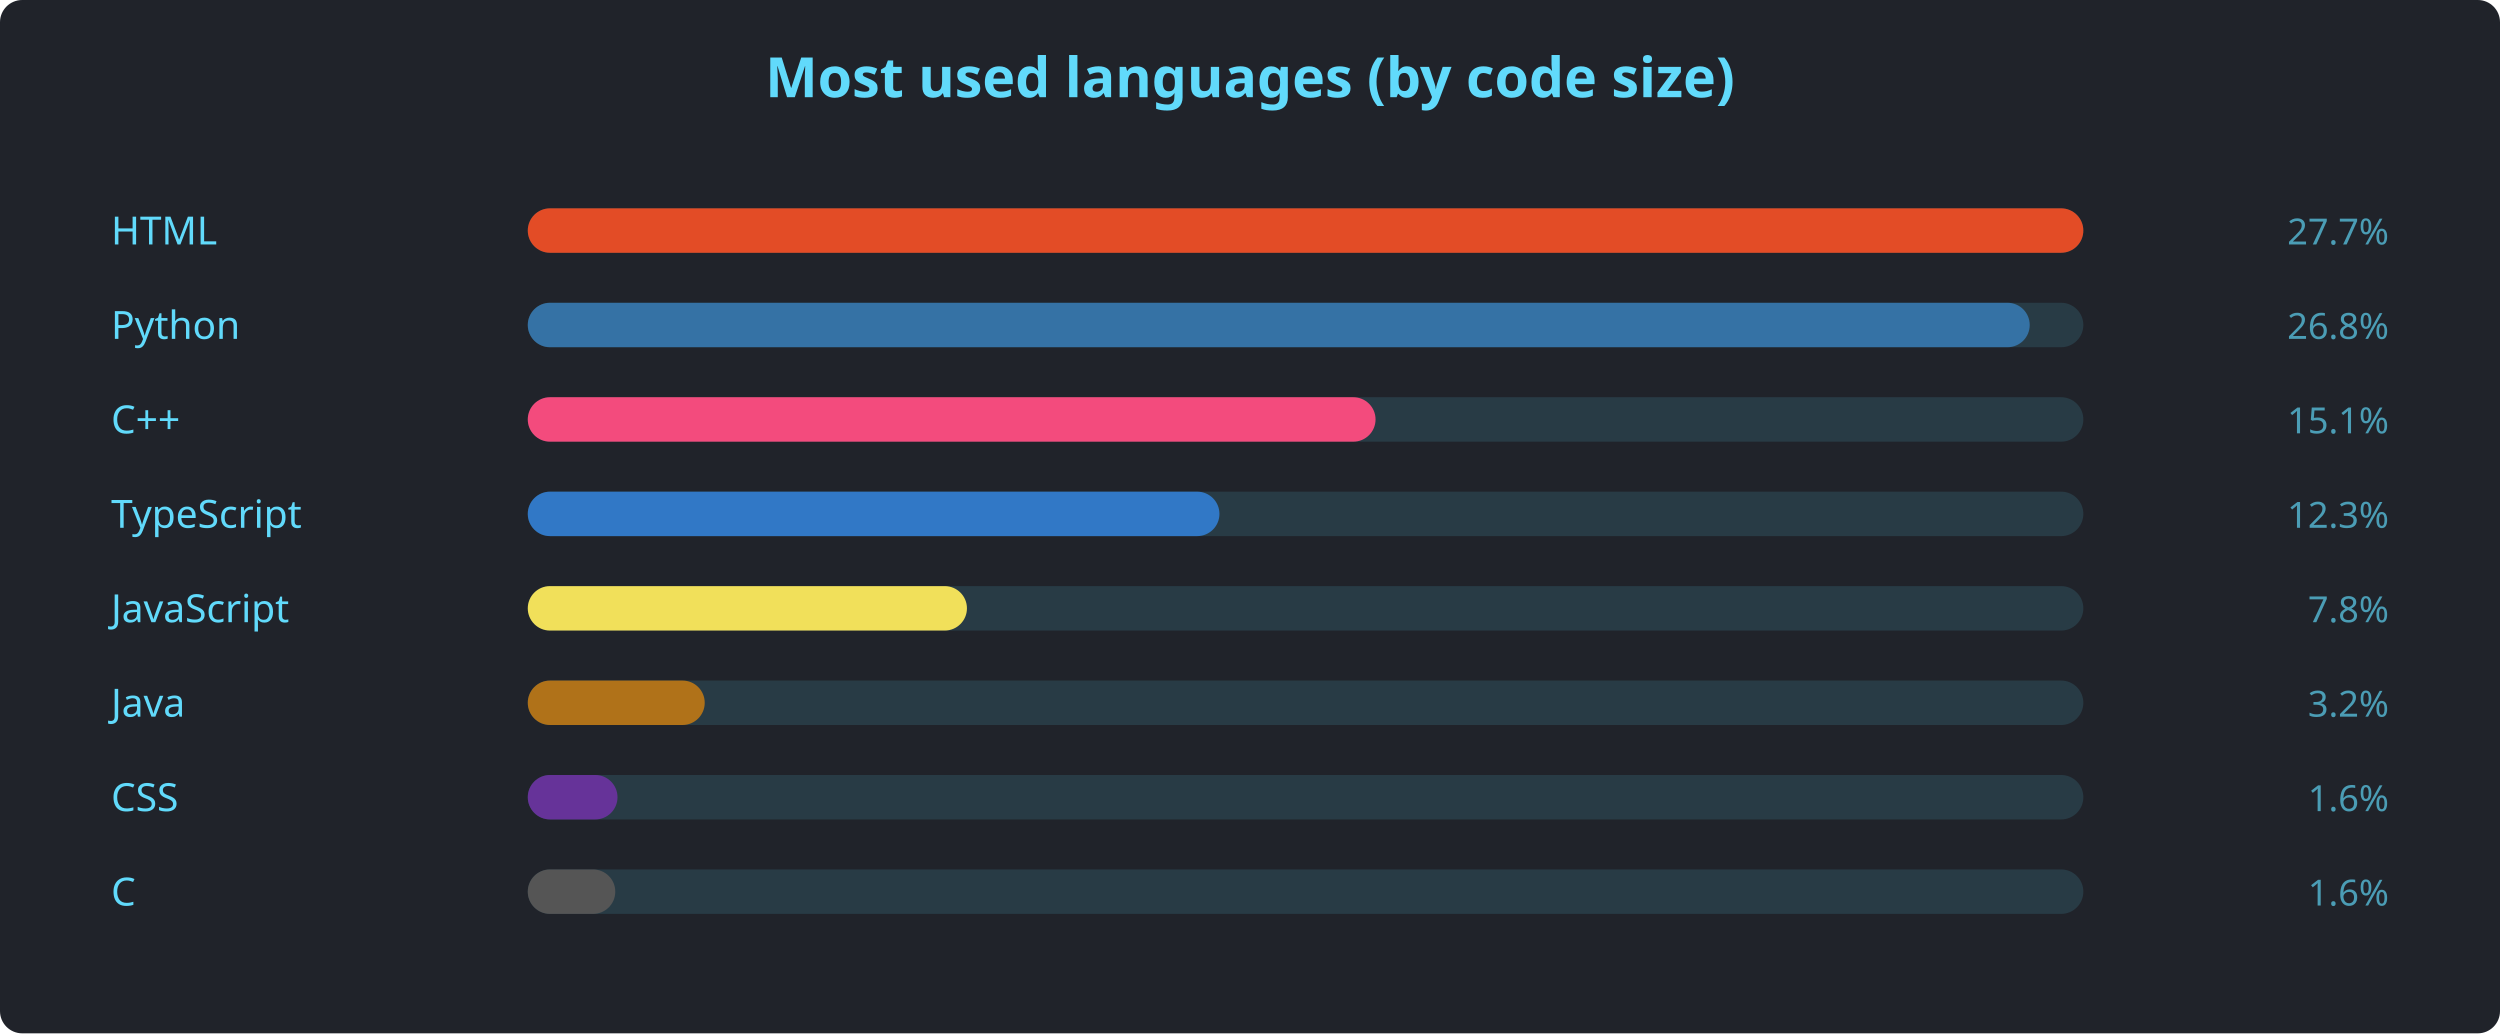
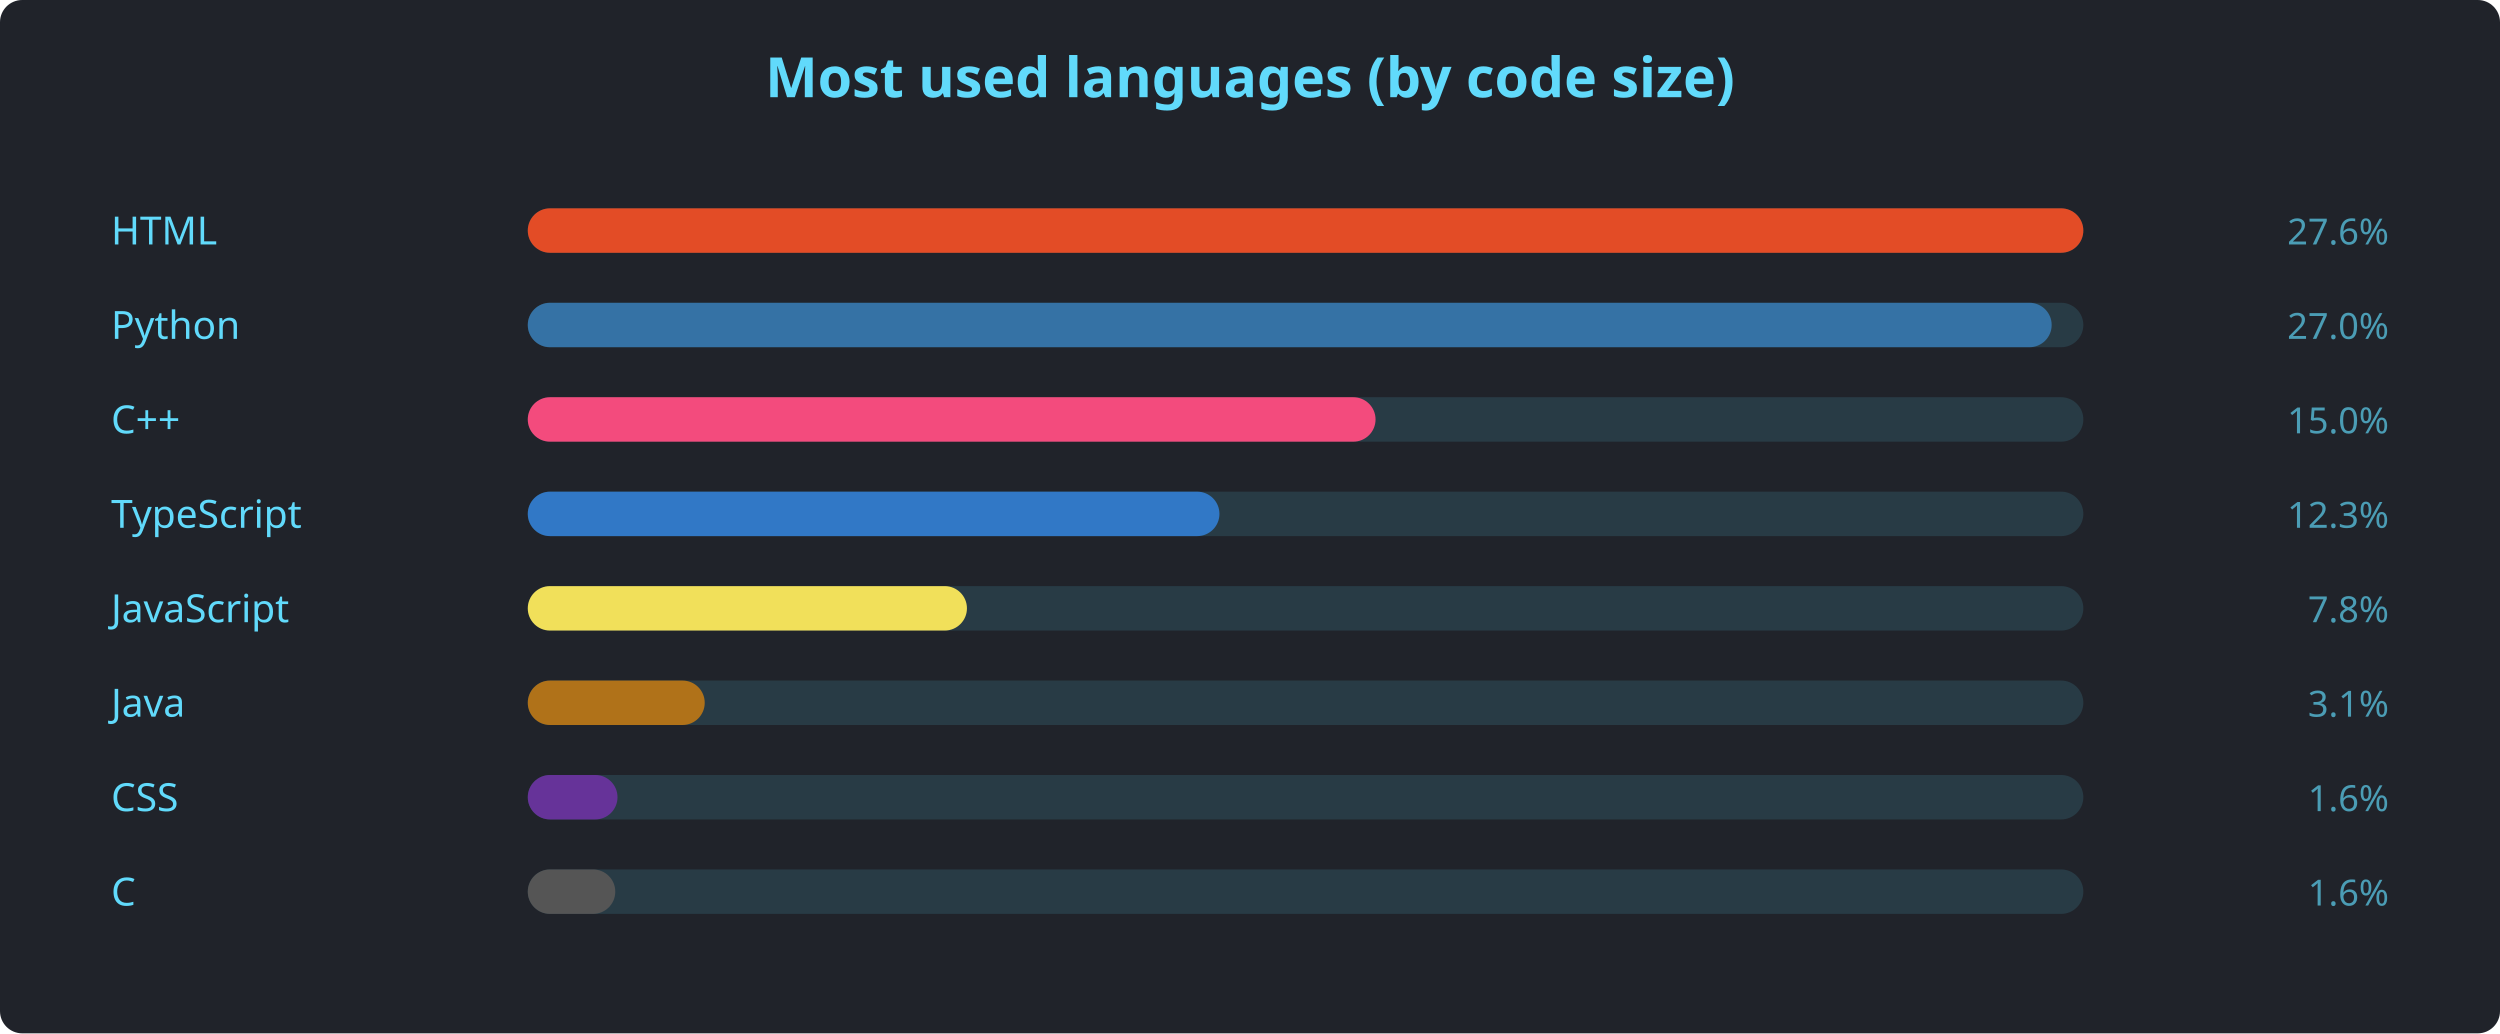
<svg xmlns="http://www.w3.org/2000/svg" width="900" height="372" viewBox="0 0 900 372" font-family="'Segoe UI', Ubuntu, sans-serif">
  <rect width="900" height="372" rx="8" fill="#20232a" />
  <text x="450" y="35" text-anchor="middle" fill="#61dafb" font-size="20" font-weight="600">Most used languages (by code size)</text>
  <text x="40" y="88" fill="#61dafb" font-size="14">HTML</text>
  <rect x="190" y="75" width="560" height="16" rx="8" fill="#61dafb22" />
  <rect x="190" y="75" width="560.0" height="16" rx="8" fill="#e34c26" />
-   <text x="860" y="88" text-anchor="end" fill="#61dafbaa" font-size="13">27.7%</text>
+   <text x="860" y="88" text-anchor="end" fill="#61dafbaa" font-size="13">27.6%</text>
  <text x="40" y="122" fill="#61dafb" font-size="14">Python</text>
  <rect x="190" y="109" width="560" height="16" rx="8" fill="#61dafb22" />
-   <rect x="190" y="109" width="540.7" height="16" rx="8" fill="#3572A5" />
-   <text x="860" y="122" text-anchor="end" fill="#61dafbaa" font-size="13">26.8%</text>
+   <rect x="190" y="109" width="548.6" height="16" rx="8" fill="#3572A5" />
+   <text x="860" y="122" text-anchor="end" fill="#61dafbaa" font-size="13">27.0%</text>
  <text x="40" y="156" fill="#61dafb" font-size="14">C++</text>
  <rect x="190" y="143" width="560" height="16" rx="8" fill="#61dafb22" />
  <rect x="190" y="143" width="305.2" height="16" rx="8" fill="#f34b7d" />
-   <text x="860" y="156" text-anchor="end" fill="#61dafbaa" font-size="13">15.1%</text>
+   <text x="860" y="156" text-anchor="end" fill="#61dafbaa" font-size="13">15.0%</text>
  <text x="40" y="190" fill="#61dafb" font-size="14">TypeScript</text>
  <rect x="190" y="177" width="560" height="16" rx="8" fill="#61dafb22" />
  <rect x="190" y="177" width="249.0" height="16" rx="8" fill="#3178c6" />
  <text x="860" y="190" text-anchor="end" fill="#61dafbaa" font-size="13">12.3%</text>
  <text x="40" y="224" fill="#61dafb" font-size="14">JavaScript</text>
  <rect x="190" y="211" width="560" height="16" rx="8" fill="#61dafb22" />
  <rect x="190" y="211" width="158.1" height="16" rx="8" fill="#f1e05a" />
  <text x="860" y="224" text-anchor="end" fill="#61dafbaa" font-size="13">7.8%</text>
  <text x="40" y="258" fill="#61dafb" font-size="14">Java</text>
  <rect x="190" y="245" width="560" height="16" rx="8" fill="#61dafb22" />
  <rect x="190" y="245" width="63.7" height="16" rx="8" fill="#b07219" />
-   <text x="860" y="258" text-anchor="end" fill="#61dafbaa" font-size="13">3.2%</text>
+   <text x="860" y="258" text-anchor="end" fill="#61dafbaa" font-size="13">3.1%</text>
  <text x="40" y="292" fill="#61dafb" font-size="14">CSS</text>
  <rect x="190" y="279" width="560" height="16" rx="8" fill="#61dafb22" />
  <rect x="190" y="279" width="32.3" height="16" rx="8" fill="#663399" />
  <text x="860" y="292" text-anchor="end" fill="#61dafbaa" font-size="13">1.6%</text>
  <text x="40" y="326" fill="#61dafb" font-size="14">C</text>
  <rect x="190" y="313" width="560" height="16" rx="8" fill="#61dafb22" />
  <rect x="190" y="313" width="31.5" height="16" rx="8" fill="#555555" />
  <text x="860" y="326" text-anchor="end" fill="#61dafbaa" font-size="13">1.6%</text>
</svg>
